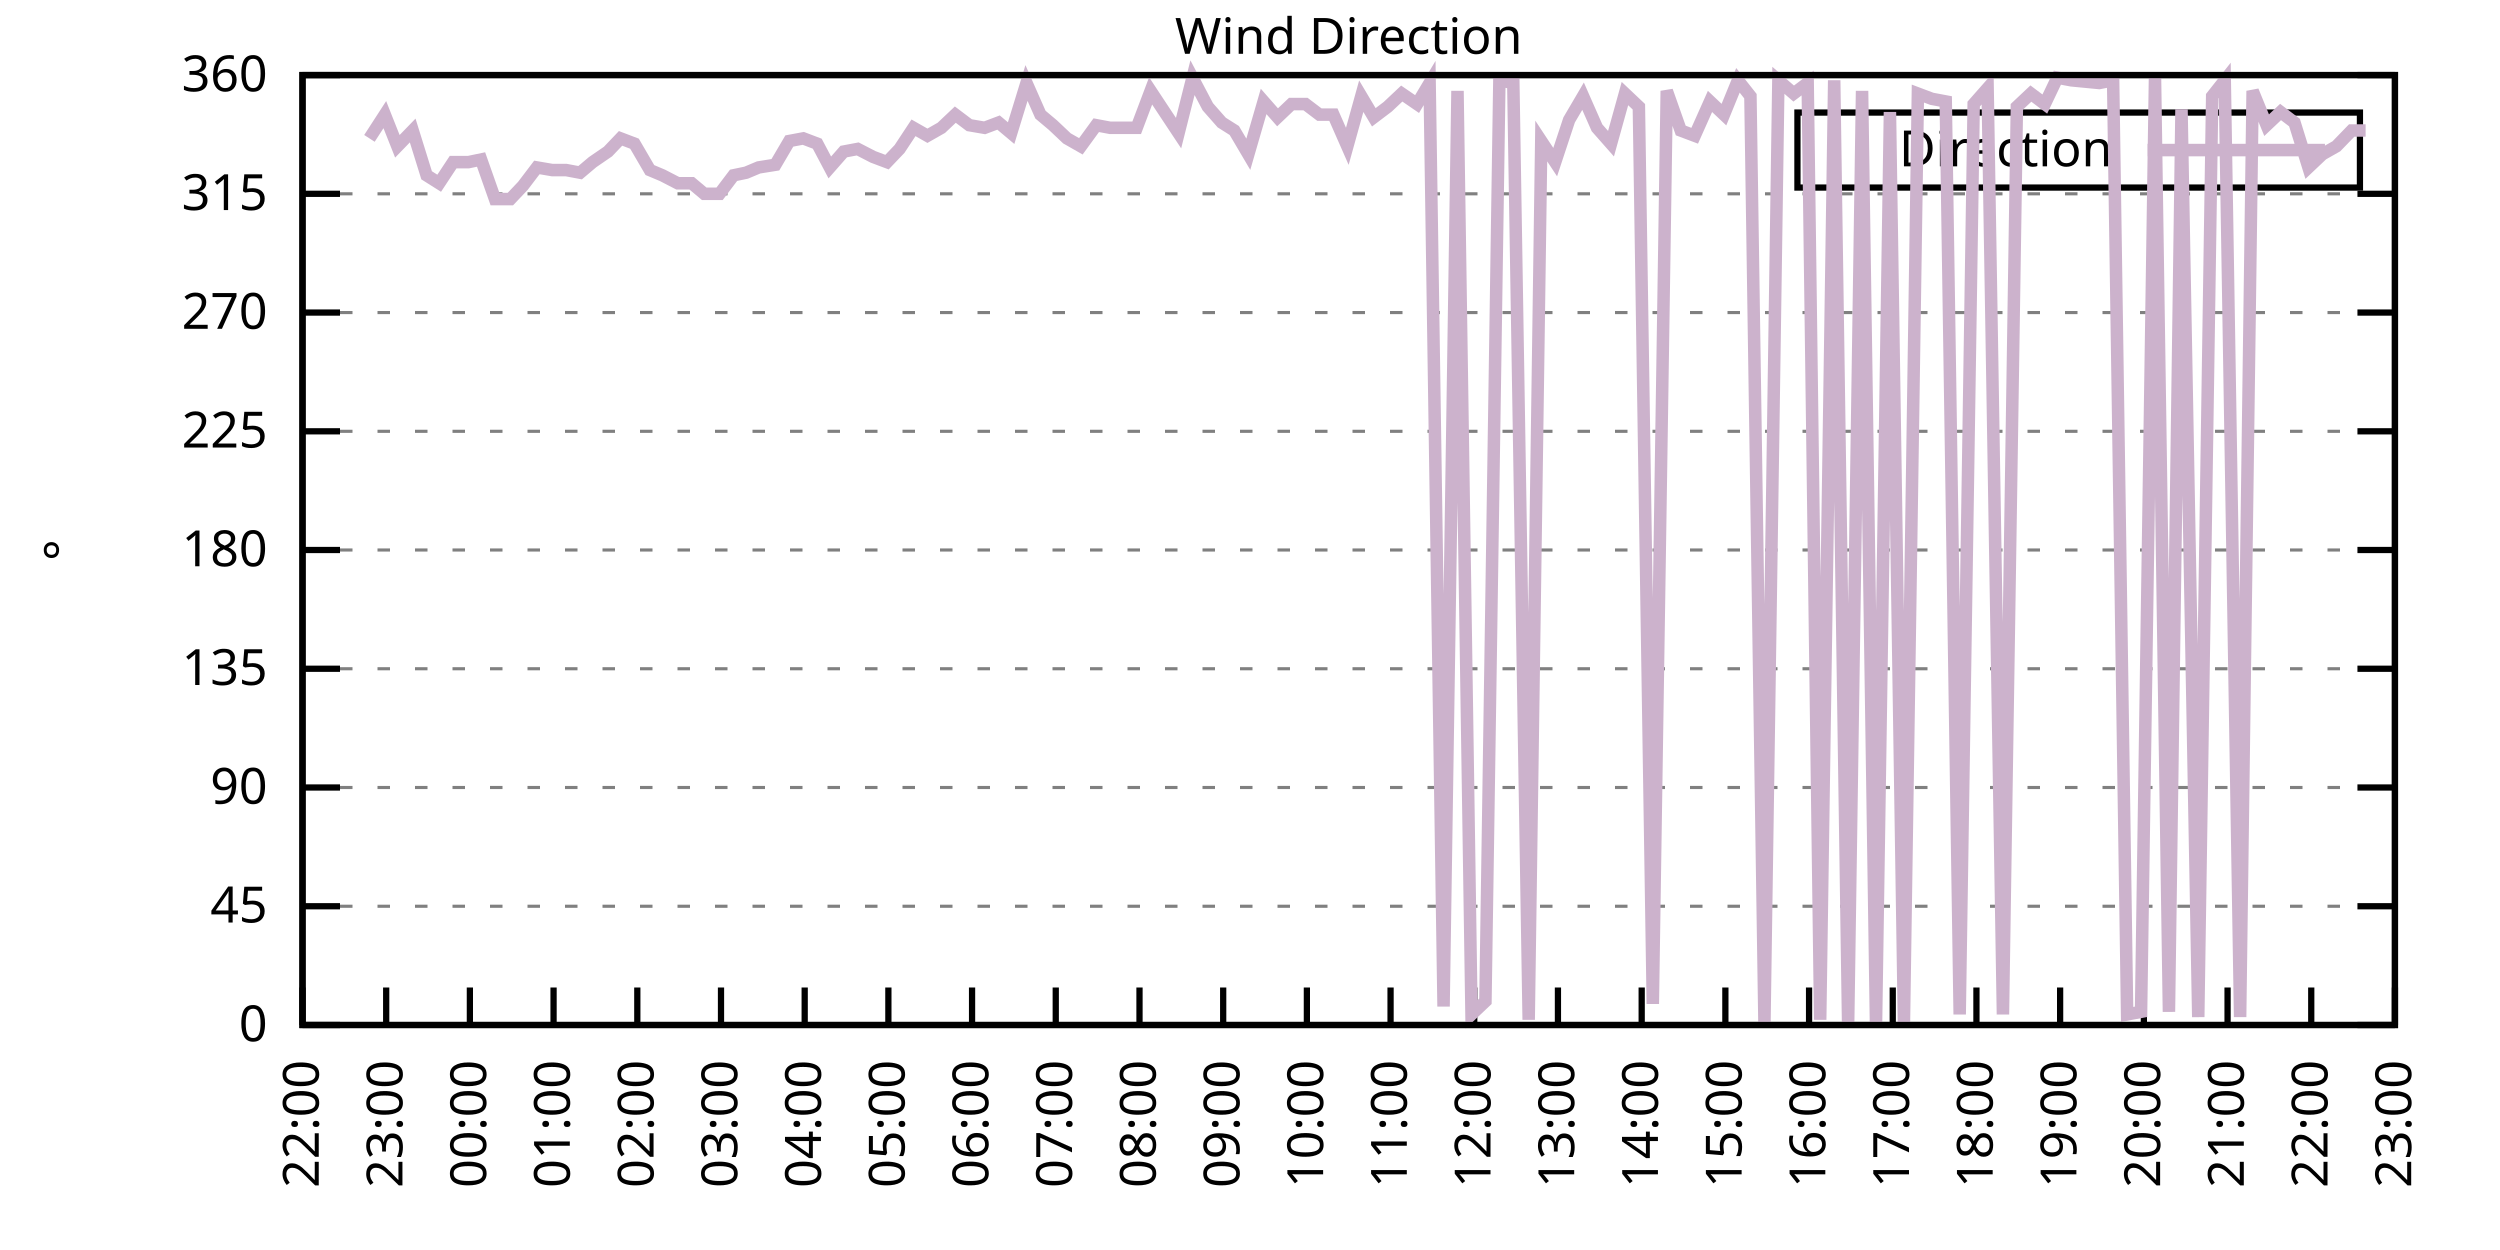
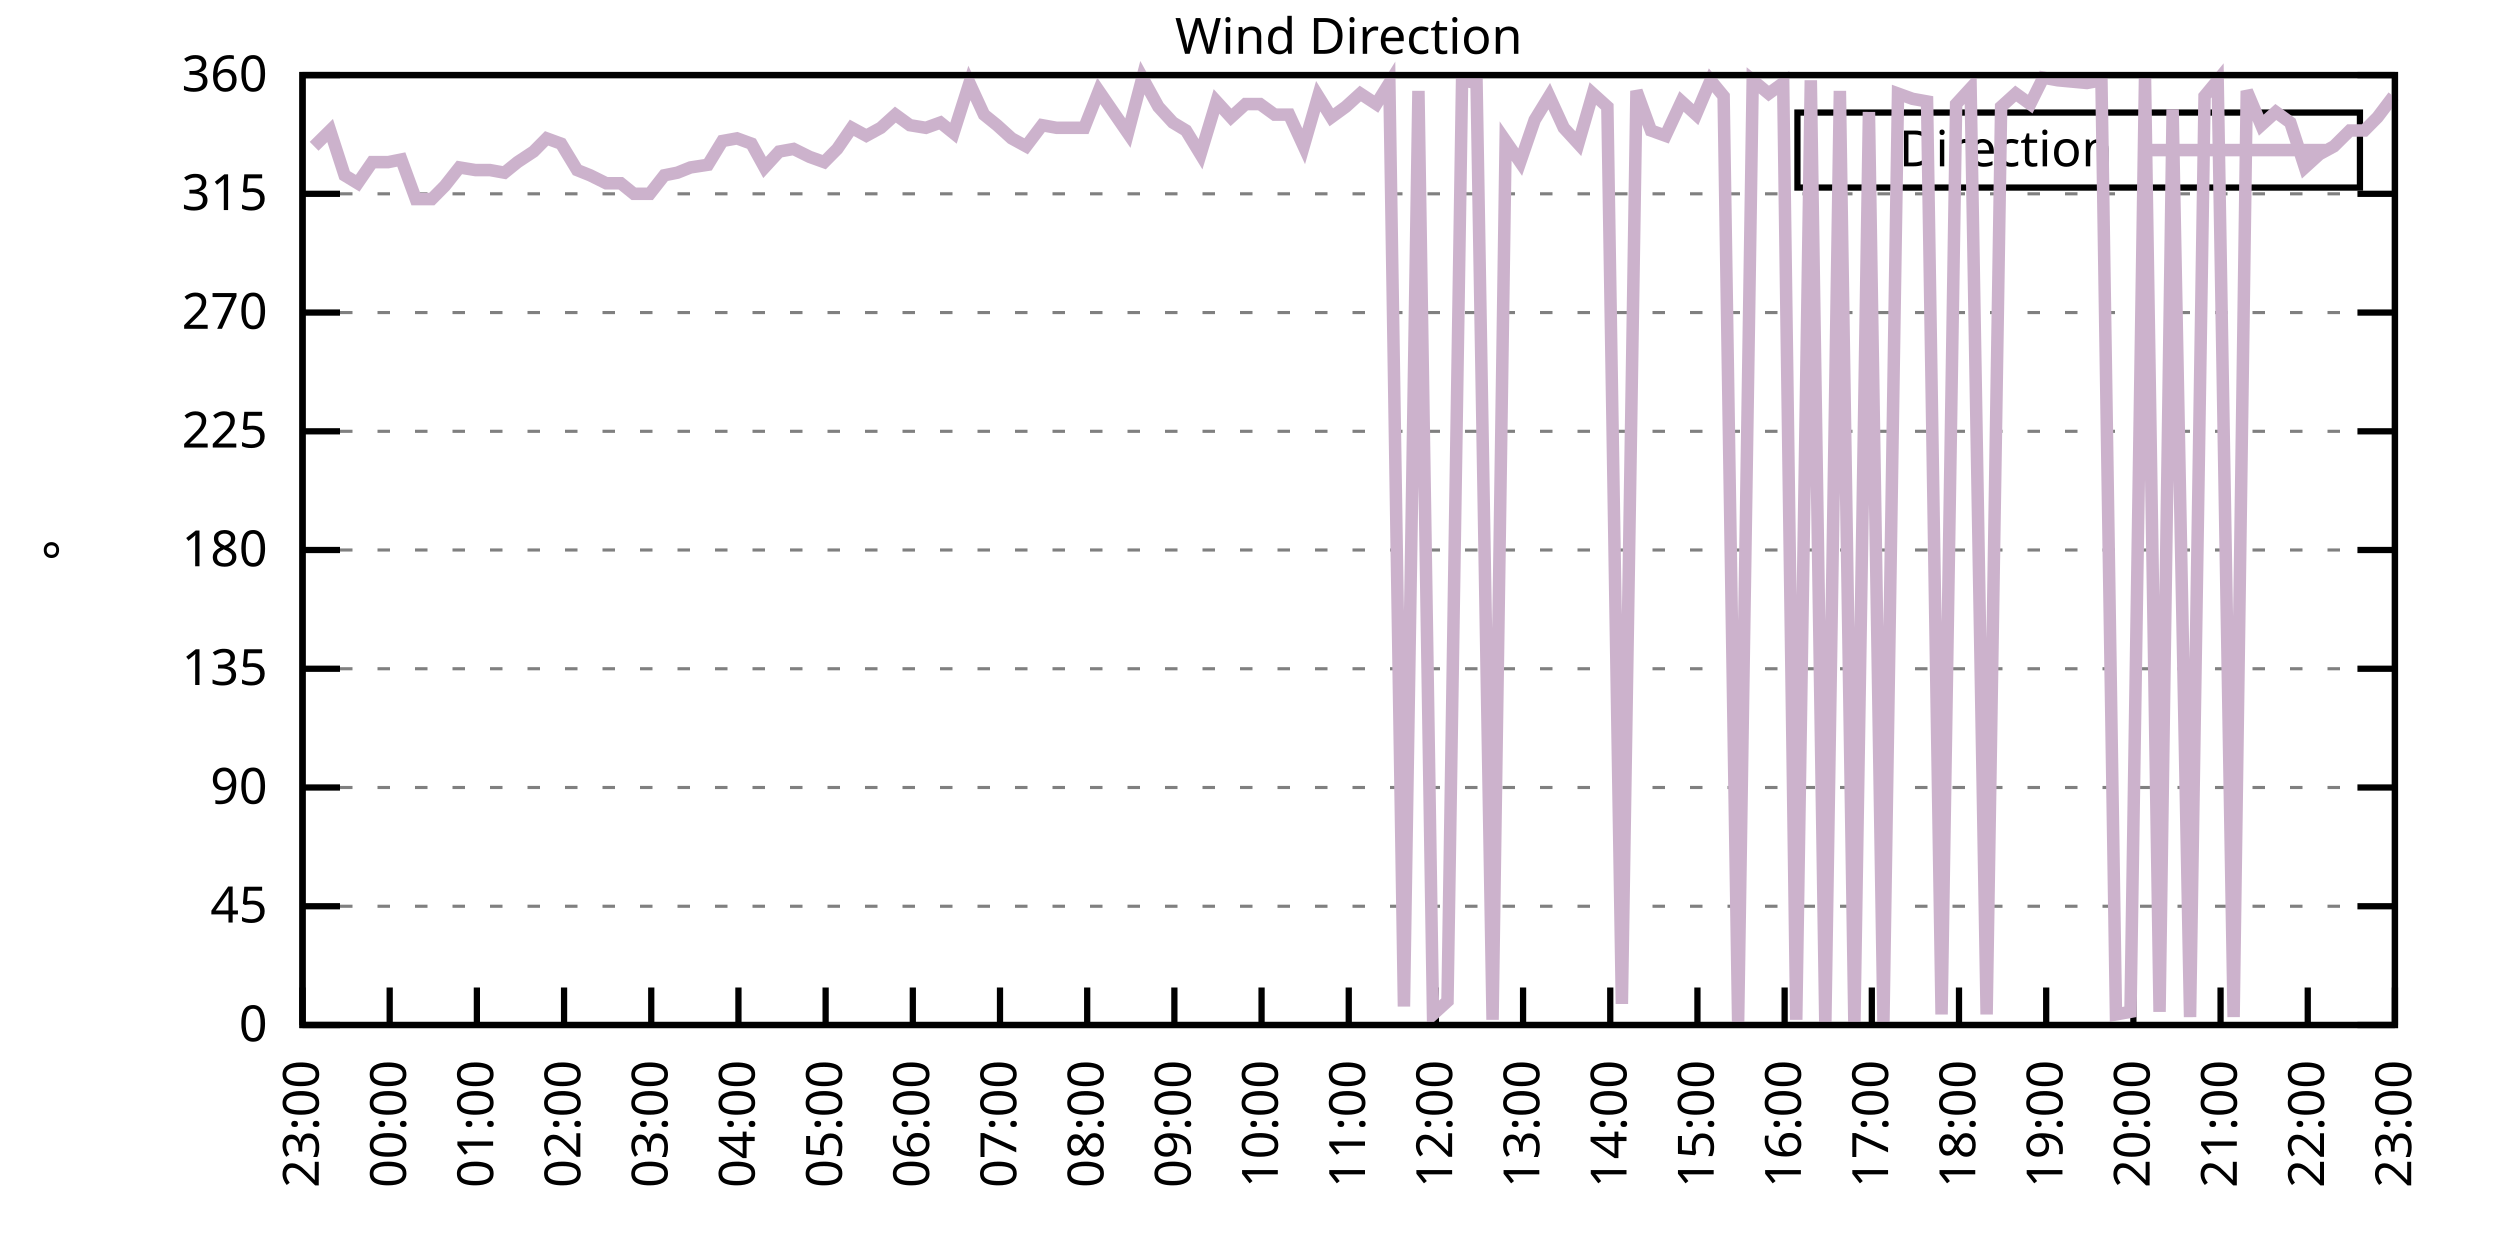
<svg xmlns="http://www.w3.org/2000/svg" xmlns:xlink="http://www.w3.org/1999/xlink" width="400" height="200" viewBox="0 0 400 200">
  <g id="gnuplot_canvas">
    <rect x="0" y="0" width="400" height="200" fill="none" />
    <defs>
      <circle id="gpDot" r="0.5" stroke-width="0.5" stroke="currentColor" />
      <path id="gpPt0" stroke-width="0.333" stroke="currentColor" d="M-1,0 h2 M0,-1 v2" />
      <path id="gpPt1" stroke-width="0.333" stroke="currentColor" d="M-1,-1 L1,1 M1,-1 L-1,1" />
      <path id="gpPt2" stroke-width="0.333" stroke="currentColor" d="M-1,0 L1,0 M0,-1 L0,1 M-1,-1 L1,1 M-1,1 L1,-1" />
      <rect id="gpPt3" stroke-width="0.333" stroke="currentColor" x="-1" y="-1" width="2" height="2" />
      <rect id="gpPt4" stroke-width="0.333" stroke="currentColor" fill="currentColor" x="-1" y="-1" width="2" height="2" />
      <circle id="gpPt5" stroke-width="0.333" stroke="currentColor" cx="0" cy="0" r="1" />
      <use xlink:href="#gpPt5" id="gpPt6" fill="currentColor" stroke="none" />
      <path id="gpPt7" stroke-width="0.333" stroke="currentColor" d="M0,-1.33 L-1.33,0.67 L1.33,0.67 z" />
      <use xlink:href="#gpPt7" id="gpPt8" fill="currentColor" stroke="none" />
      <use xlink:href="#gpPt7" id="gpPt9" stroke="currentColor" transform="rotate(180)" />
      <use xlink:href="#gpPt9" id="gpPt10" fill="currentColor" stroke="none" />
      <use xlink:href="#gpPt3" id="gpPt11" stroke="currentColor" transform="rotate(45)" />
      <use xlink:href="#gpPt11" id="gpPt12" fill="currentColor" stroke="none" />
      <path id="gpPt13" stroke-width="0.333" stroke="currentColor" d="M0,1.330 L1.265,0.411 L0.782,-1.067 L-0.782,-1.076 L-1.265,0.411 z" />
      <use xlink:href="#gpPt13" id="gpPt14" fill="currentColor" stroke="none" />
      <filter id="textbox" filterUnits="objectBoundingBox" x="0" y="0" height="1" width="1">
        <feFlood flood-color="white" flood-opacity="1" result="bgnd" />
        <feComposite in="SourceGraphic" in2="bgnd" operator="atop" />
      </filter>
      <filter id="greybox" filterUnits="objectBoundingBox" x="0" y="0" height="1" width="1">
        <feFlood flood-color="lightgrey" flood-opacity="1" result="grey" />
        <feComposite in="SourceGraphic" in2="grey" operator="atop" />
      </filter>
    </defs>
    <g fill="none" color="white" stroke="currentColor" stroke-width="1.00" stroke-linecap="butt" stroke-linejoin="miter">
</g>
    <g fill="none" color="black" stroke="currentColor" stroke-width="1.00" stroke-linecap="butt" stroke-linejoin="miter">
      <g stroke="none" shape-rendering="crispEdges">
        <polygon fill="rgb(255, 255, 255)" points="48.40,164.00 383.18,164.00 383.18,12.02 48.40,12.02 " />
      </g>
    </g>
    <g fill="none" color="black" stroke="currentColor" stroke-width="1.00" stroke-linecap="butt" stroke-linejoin="miter">
</g>
    <g fill="none" color="black" stroke="black" stroke-width="0.50" stroke-linecap="butt" stroke-linejoin="miter">
</g>
    <g fill="none" color="gray" stroke="currentColor" stroke-width="0.50" stroke-linecap="butt" stroke-linejoin="miter">
      <path stroke="gray" stroke-dasharray="2,4" class="gridline" d="M48.40,164.00 L383.19,164.00  " />
    </g>
    <g fill="none" color="gray" stroke="gray" stroke-width="1.00" stroke-linecap="butt" stroke-linejoin="miter">
</g>
    <g fill="none" color="black" stroke="currentColor" stroke-width="1.00" stroke-linecap="butt" stroke-linejoin="miter">
      <path stroke="black" d="M48.40,164.00 L54.40,164.00 M383.19,164.00 L377.19,164.00  " />
      <g transform="translate(42.80,166.60)" stroke="none" fill="black" font-family="Sans" font-size="8.00" text-anchor="end">
        <text>
          <tspan font-family="Sans"> 0</tspan>
        </text>
      </g>
    </g>
    <g fill="none" color="black" stroke="currentColor" stroke-width="1.00" stroke-linecap="butt" stroke-linejoin="miter">
</g>
    <g fill="none" color="black" stroke="black" stroke-width="0.50" stroke-linecap="butt" stroke-linejoin="miter">
</g>
    <g fill="none" color="gray" stroke="currentColor" stroke-width="0.50" stroke-linecap="butt" stroke-linejoin="miter">
      <path stroke="gray" stroke-dasharray="2,4" class="gridline" d="M48.40,145.00 L383.19,145.00  " />
    </g>
    <g fill="none" color="gray" stroke="gray" stroke-width="1.00" stroke-linecap="butt" stroke-linejoin="miter">
</g>
    <g fill="none" color="black" stroke="currentColor" stroke-width="1.00" stroke-linecap="butt" stroke-linejoin="miter">
      <path stroke="black" d="M48.40,145.00 L54.40,145.00 M383.19,145.00 L377.19,145.00  " />
      <g transform="translate(42.80,147.60)" stroke="none" fill="black" font-family="Sans" font-size="8.00" text-anchor="end">
        <text>
          <tspan font-family="Sans"> 45</tspan>
        </text>
      </g>
    </g>
    <g fill="none" color="black" stroke="currentColor" stroke-width="1.00" stroke-linecap="butt" stroke-linejoin="miter">
</g>
    <g fill="none" color="black" stroke="black" stroke-width="0.50" stroke-linecap="butt" stroke-linejoin="miter">
</g>
    <g fill="none" color="gray" stroke="currentColor" stroke-width="0.50" stroke-linecap="butt" stroke-linejoin="miter">
      <path stroke="gray" stroke-dasharray="2,4" class="gridline" d="M48.40,126.00 L383.19,126.00  " />
    </g>
    <g fill="none" color="gray" stroke="gray" stroke-width="1.00" stroke-linecap="butt" stroke-linejoin="miter">
</g>
    <g fill="none" color="black" stroke="currentColor" stroke-width="1.00" stroke-linecap="butt" stroke-linejoin="miter">
      <path stroke="black" d="M48.40,126.00 L54.40,126.00 M383.19,126.00 L377.19,126.00  " />
      <g transform="translate(42.80,128.60)" stroke="none" fill="black" font-family="Sans" font-size="8.00" text-anchor="end">
        <text>
          <tspan font-family="Sans"> 90</tspan>
        </text>
      </g>
    </g>
    <g fill="none" color="black" stroke="currentColor" stroke-width="1.00" stroke-linecap="butt" stroke-linejoin="miter">
</g>
    <g fill="none" color="black" stroke="black" stroke-width="0.50" stroke-linecap="butt" stroke-linejoin="miter">
</g>
    <g fill="none" color="gray" stroke="currentColor" stroke-width="0.50" stroke-linecap="butt" stroke-linejoin="miter">
      <path stroke="gray" stroke-dasharray="2,4" class="gridline" d="M48.40,107.00 L383.19,107.00  " />
    </g>
    <g fill="none" color="gray" stroke="gray" stroke-width="1.00" stroke-linecap="butt" stroke-linejoin="miter">
</g>
    <g fill="none" color="black" stroke="currentColor" stroke-width="1.00" stroke-linecap="butt" stroke-linejoin="miter">
      <path stroke="black" d="M48.40,107.00 L54.40,107.00 M383.19,107.00 L377.19,107.00  " />
      <g transform="translate(42.80,109.60)" stroke="none" fill="black" font-family="Sans" font-size="8.00" text-anchor="end">
        <text>
          <tspan font-family="Sans"> 135</tspan>
        </text>
      </g>
    </g>
    <g fill="none" color="black" stroke="currentColor" stroke-width="1.00" stroke-linecap="butt" stroke-linejoin="miter">
</g>
    <g fill="none" color="black" stroke="black" stroke-width="0.50" stroke-linecap="butt" stroke-linejoin="miter">
</g>
    <g fill="none" color="gray" stroke="currentColor" stroke-width="0.50" stroke-linecap="butt" stroke-linejoin="miter">
      <path stroke="gray" stroke-dasharray="2,4" class="gridline" d="M48.40,88.00 L383.19,88.00  " />
    </g>
    <g fill="none" color="gray" stroke="gray" stroke-width="1.00" stroke-linecap="butt" stroke-linejoin="miter">
</g>
    <g fill="none" color="black" stroke="currentColor" stroke-width="1.00" stroke-linecap="butt" stroke-linejoin="miter">
      <path stroke="black" d="M48.40,88.00 L54.40,88.00 M383.19,88.00 L377.19,88.00  " />
      <g transform="translate(42.80,90.60)" stroke="none" fill="black" font-family="Sans" font-size="8.00" text-anchor="end">
        <text>
          <tspan font-family="Sans"> 180</tspan>
        </text>
      </g>
    </g>
    <g fill="none" color="black" stroke="currentColor" stroke-width="1.00" stroke-linecap="butt" stroke-linejoin="miter">
</g>
    <g fill="none" color="black" stroke="black" stroke-width="0.50" stroke-linecap="butt" stroke-linejoin="miter">
</g>
    <g fill="none" color="gray" stroke="currentColor" stroke-width="0.50" stroke-linecap="butt" stroke-linejoin="miter">
      <path stroke="gray" stroke-dasharray="2,4" class="gridline" d="M48.40,69.01 L383.19,69.01  " />
    </g>
    <g fill="none" color="gray" stroke="gray" stroke-width="1.00" stroke-linecap="butt" stroke-linejoin="miter">
</g>
    <g fill="none" color="black" stroke="currentColor" stroke-width="1.00" stroke-linecap="butt" stroke-linejoin="miter">
      <path stroke="black" d="M48.40,69.01 L54.40,69.01 M383.19,69.01 L377.19,69.01  " />
      <g transform="translate(42.80,71.61)" stroke="none" fill="black" font-family="Sans" font-size="8.00" text-anchor="end">
        <text>
          <tspan font-family="Sans"> 225</tspan>
        </text>
      </g>
    </g>
    <g fill="none" color="black" stroke="currentColor" stroke-width="1.00" stroke-linecap="butt" stroke-linejoin="miter">
</g>
    <g fill="none" color="black" stroke="black" stroke-width="0.50" stroke-linecap="butt" stroke-linejoin="miter">
</g>
    <g fill="none" color="gray" stroke="currentColor" stroke-width="0.50" stroke-linecap="butt" stroke-linejoin="miter">
      <path stroke="gray" stroke-dasharray="2,4" class="gridline" d="M48.40,50.01 L383.19,50.01  " />
    </g>
    <g fill="none" color="gray" stroke="gray" stroke-width="1.00" stroke-linecap="butt" stroke-linejoin="miter">
</g>
    <g fill="none" color="black" stroke="currentColor" stroke-width="1.00" stroke-linecap="butt" stroke-linejoin="miter">
      <path stroke="black" d="M48.40,50.01 L54.40,50.01 M383.19,50.01 L377.19,50.01  " />
      <g transform="translate(42.80,52.61)" stroke="none" fill="black" font-family="Sans" font-size="8.00" text-anchor="end">
        <text>
          <tspan font-family="Sans"> 270</tspan>
        </text>
      </g>
    </g>
    <g fill="none" color="black" stroke="currentColor" stroke-width="1.00" stroke-linecap="butt" stroke-linejoin="miter">
</g>
    <g fill="none" color="black" stroke="black" stroke-width="0.50" stroke-linecap="butt" stroke-linejoin="miter">
</g>
    <g fill="none" color="gray" stroke="currentColor" stroke-width="0.50" stroke-linecap="butt" stroke-linejoin="miter">
      <path stroke="gray" stroke-dasharray="2,4" class="gridline" d="M48.40,31.01 L383.19,31.01  " />
    </g>
    <g fill="none" color="gray" stroke="gray" stroke-width="1.00" stroke-linecap="butt" stroke-linejoin="miter">
</g>
    <g fill="none" color="black" stroke="currentColor" stroke-width="1.00" stroke-linecap="butt" stroke-linejoin="miter">
      <path stroke="black" d="M48.40,31.01 L54.40,31.01 M383.19,31.01 L377.19,31.01  " />
      <g transform="translate(42.80,33.61)" stroke="none" fill="black" font-family="Sans" font-size="8.00" text-anchor="end">
        <text>
          <tspan font-family="Sans"> 315</tspan>
        </text>
      </g>
    </g>
    <g fill="none" color="black" stroke="currentColor" stroke-width="1.00" stroke-linecap="butt" stroke-linejoin="miter">
</g>
    <g fill="none" color="black" stroke="black" stroke-width="0.50" stroke-linecap="butt" stroke-linejoin="miter">
</g>
    <g fill="none" color="gray" stroke="currentColor" stroke-width="0.50" stroke-linecap="butt" stroke-linejoin="miter">
      <path stroke="gray" stroke-dasharray="2,4" class="gridline" d="M48.40,12.01 L383.19,12.01  " />
    </g>
    <g fill="none" color="gray" stroke="gray" stroke-width="1.00" stroke-linecap="butt" stroke-linejoin="miter">
</g>
    <g fill="none" color="black" stroke="currentColor" stroke-width="1.00" stroke-linecap="butt" stroke-linejoin="miter">
      <path stroke="black" d="M48.40,12.01 L54.40,12.01 M383.19,12.01 L377.19,12.01  " />
      <g transform="translate(42.80,14.61)" stroke="none" fill="black" font-family="Sans" font-size="8.00" text-anchor="end">
        <text>
          <tspan font-family="Sans"> 360</tspan>
        </text>
      </g>
    </g>
    <g fill="none" color="black" stroke="currentColor" stroke-width="1.00" stroke-linecap="butt" stroke-linejoin="miter">
      <path stroke="black" d="M48.40,164.00 L48.40,158.00  " />
      <g transform="translate(51.00,169.60) rotate(270.00)" stroke="none" fill="black" font-family="Sans" font-size="8.00" text-anchor="end">
        <text>
-           <tspan font-family="Sans">22:00</tspan>
-         </text>
-       </g>
-     </g>
-     <g fill="none" color="black" stroke="currentColor" stroke-width="1.00" stroke-linecap="butt" stroke-linejoin="miter">
-       <path stroke="black" d="M61.79,164.00 L61.79,158.00  " />
-       <g transform="translate(64.39,169.60) rotate(270.00)" stroke="none" fill="black" font-family="Sans" font-size="8.00" text-anchor="end">
-         <text>
          <tspan font-family="Sans">23:00</tspan>
        </text>
      </g>
    </g>
    <g fill="none" color="black" stroke="currentColor" stroke-width="1.00" stroke-linecap="butt" stroke-linejoin="miter">
-       <path stroke="black" d="M75.18,164.00 L75.18,158.00  " />
-       <g transform="translate(77.78,169.60) rotate(270.00)" stroke="none" fill="black" font-family="Sans" font-size="8.00" text-anchor="end">
+       <path stroke="black" d="M62.35,164.00 L62.35,158.00  " />
+       <g transform="translate(64.95,169.60) rotate(270.00)" stroke="none" fill="black" font-family="Sans" font-size="8.00" text-anchor="end">
        <text>
          <tspan font-family="Sans">00:00</tspan>
        </text>
      </g>
    </g>
    <g fill="none" color="black" stroke="currentColor" stroke-width="1.00" stroke-linecap="butt" stroke-linejoin="miter">
-       <path stroke="black" d="M88.57,164.00 L88.57,158.00  " />
-       <g transform="translate(91.17,169.60) rotate(270.00)" stroke="none" fill="black" font-family="Sans" font-size="8.00" text-anchor="end">
+       <path stroke="black" d="M76.30,164.00 L76.30,158.00  " />
+       <g transform="translate(78.90,169.60) rotate(270.00)" stroke="none" fill="black" font-family="Sans" font-size="8.00" text-anchor="end">
        <text>
          <tspan font-family="Sans">01:00</tspan>
        </text>
      </g>
    </g>
    <g fill="none" color="black" stroke="currentColor" stroke-width="1.00" stroke-linecap="butt" stroke-linejoin="miter">
-       <path stroke="black" d="M101.97,164.00 L101.97,158.00  " />
-       <g transform="translate(104.57,169.60) rotate(270.00)" stroke="none" fill="black" font-family="Sans" font-size="8.00" text-anchor="end">
+       <path stroke="black" d="M90.25,164.00 L90.25,158.00  " />
+       <g transform="translate(92.85,169.60) rotate(270.00)" stroke="none" fill="black" font-family="Sans" font-size="8.00" text-anchor="end">
        <text>
          <tspan font-family="Sans">02:00</tspan>
        </text>
      </g>
    </g>
    <g fill="none" color="black" stroke="currentColor" stroke-width="1.00" stroke-linecap="butt" stroke-linejoin="miter">
-       <path stroke="black" d="M115.36,164.00 L115.36,158.00  " />
-       <g transform="translate(117.96,169.60) rotate(270.00)" stroke="none" fill="black" font-family="Sans" font-size="8.00" text-anchor="end">
+       <path stroke="black" d="M104.20,164.00 L104.20,158.00  " />
+       <g transform="translate(106.80,169.60) rotate(270.00)" stroke="none" fill="black" font-family="Sans" font-size="8.00" text-anchor="end">
        <text>
          <tspan font-family="Sans">03:00</tspan>
        </text>
      </g>
    </g>
    <g fill="none" color="black" stroke="currentColor" stroke-width="1.00" stroke-linecap="butt" stroke-linejoin="miter">
-       <path stroke="black" d="M128.75,164.00 L128.75,158.00  " />
-       <g transform="translate(131.35,169.60) rotate(270.00)" stroke="none" fill="black" font-family="Sans" font-size="8.00" text-anchor="end">
+       <path stroke="black" d="M118.15,164.00 L118.15,158.00  " />
+       <g transform="translate(120.75,169.60) rotate(270.00)" stroke="none" fill="black" font-family="Sans" font-size="8.00" text-anchor="end">
        <text>
          <tspan font-family="Sans">04:00</tspan>
        </text>
      </g>
    </g>
    <g fill="none" color="black" stroke="currentColor" stroke-width="1.00" stroke-linecap="butt" stroke-linejoin="miter">
-       <path stroke="black" d="M142.14,164.00 L142.14,158.00  " />
-       <g transform="translate(144.74,169.60) rotate(270.00)" stroke="none" fill="black" font-family="Sans" font-size="8.00" text-anchor="end">
+       <path stroke="black" d="M132.10,164.00 L132.10,158.00  " />
+       <g transform="translate(134.70,169.60) rotate(270.00)" stroke="none" fill="black" font-family="Sans" font-size="8.00" text-anchor="end">
        <text>
          <tspan font-family="Sans">05:00</tspan>
        </text>
      </g>
    </g>
    <g fill="none" color="black" stroke="currentColor" stroke-width="1.00" stroke-linecap="butt" stroke-linejoin="miter">
-       <path stroke="black" d="M155.53,164.00 L155.53,158.00  " />
-       <g transform="translate(158.13,169.60) rotate(270.00)" stroke="none" fill="black" font-family="Sans" font-size="8.00" text-anchor="end">
+       <path stroke="black" d="M146.05,164.00 L146.05,158.00  " />
+       <g transform="translate(148.65,169.60) rotate(270.00)" stroke="none" fill="black" font-family="Sans" font-size="8.00" text-anchor="end">
        <text>
          <tspan font-family="Sans">06:00</tspan>
        </text>
      </g>
    </g>
    <g fill="none" color="black" stroke="currentColor" stroke-width="1.00" stroke-linecap="butt" stroke-linejoin="miter">
-       <path stroke="black" d="M168.92,164.00 L168.92,158.00  " />
-       <g transform="translate(171.52,169.60) rotate(270.00)" stroke="none" fill="black" font-family="Sans" font-size="8.00" text-anchor="end">
+       <path stroke="black" d="M160.00,164.00 L160.00,158.00  " />
+       <g transform="translate(162.60,169.60) rotate(270.00)" stroke="none" fill="black" font-family="Sans" font-size="8.00" text-anchor="end">
        <text>
          <tspan font-family="Sans">07:00</tspan>
        </text>
      </g>
    </g>
    <g fill="none" color="black" stroke="currentColor" stroke-width="1.00" stroke-linecap="butt" stroke-linejoin="miter">
-       <path stroke="black" d="M182.32,164.00 L182.32,158.00  " />
-       <g transform="translate(184.92,169.60) rotate(270.00)" stroke="none" fill="black" font-family="Sans" font-size="8.00" text-anchor="end">
+       <path stroke="black" d="M173.95,164.00 L173.95,158.00  " />
+       <g transform="translate(176.55,169.60) rotate(270.00)" stroke="none" fill="black" font-family="Sans" font-size="8.00" text-anchor="end">
        <text>
          <tspan font-family="Sans">08:00</tspan>
        </text>
      </g>
    </g>
    <g fill="none" color="black" stroke="currentColor" stroke-width="1.00" stroke-linecap="butt" stroke-linejoin="miter">
-       <path stroke="black" d="M195.71,164.00 L195.71,158.00  " />
-       <g transform="translate(198.31,169.60) rotate(270.00)" stroke="none" fill="black" font-family="Sans" font-size="8.00" text-anchor="end">
+       <path stroke="black" d="M187.90,164.00 L187.90,158.00  " />
+       <g transform="translate(190.50,169.60) rotate(270.00)" stroke="none" fill="black" font-family="Sans" font-size="8.00" text-anchor="end">
        <text>
          <tspan font-family="Sans">09:00</tspan>
        </text>
      </g>
    </g>
    <g fill="none" color="black" stroke="currentColor" stroke-width="1.00" stroke-linecap="butt" stroke-linejoin="miter">
-       <path stroke="black" d="M209.10,164.00 L209.10,158.00  " />
-       <g transform="translate(211.70,169.60) rotate(270.00)" stroke="none" fill="black" font-family="Sans" font-size="8.00" text-anchor="end">
+       <path stroke="black" d="M201.85,164.00 L201.85,158.00  " />
+       <g transform="translate(204.45,169.60) rotate(270.00)" stroke="none" fill="black" font-family="Sans" font-size="8.00" text-anchor="end">
        <text>
          <tspan font-family="Sans">10:00</tspan>
        </text>
      </g>
    </g>
    <g fill="none" color="black" stroke="currentColor" stroke-width="1.00" stroke-linecap="butt" stroke-linejoin="miter">
-       <path stroke="black" d="M222.49,164.00 L222.49,158.00  " />
-       <g transform="translate(225.09,169.60) rotate(270.00)" stroke="none" fill="black" font-family="Sans" font-size="8.00" text-anchor="end">
+       <path stroke="black" d="M215.80,164.00 L215.80,158.00  " />
+       <g transform="translate(218.40,169.60) rotate(270.00)" stroke="none" fill="black" font-family="Sans" font-size="8.00" text-anchor="end">
        <text>
          <tspan font-family="Sans">11:00</tspan>
        </text>
      </g>
    </g>
    <g fill="none" color="black" stroke="currentColor" stroke-width="1.00" stroke-linecap="butt" stroke-linejoin="miter">
-       <path stroke="black" d="M235.88,164.00 L235.88,158.00  " />
-       <g transform="translate(238.48,169.60) rotate(270.00)" stroke="none" fill="black" font-family="Sans" font-size="8.00" text-anchor="end">
+       <path stroke="black" d="M229.74,164.00 L229.74,158.00  " />
+       <g transform="translate(232.34,169.60) rotate(270.00)" stroke="none" fill="black" font-family="Sans" font-size="8.00" text-anchor="end">
        <text>
          <tspan font-family="Sans">12:00</tspan>
        </text>
      </g>
    </g>
    <g fill="none" color="black" stroke="currentColor" stroke-width="1.00" stroke-linecap="butt" stroke-linejoin="miter">
-       <path stroke="black" d="M249.27,164.00 L249.27,158.00  " />
-       <g transform="translate(251.87,169.60) rotate(270.00)" stroke="none" fill="black" font-family="Sans" font-size="8.00" text-anchor="end">
+       <path stroke="black" d="M243.69,164.00 L243.69,158.00  " />
+       <g transform="translate(246.29,169.60) rotate(270.00)" stroke="none" fill="black" font-family="Sans" font-size="8.00" text-anchor="end">
        <text>
          <tspan font-family="Sans">13:00</tspan>
        </text>
      </g>
    </g>
    <g fill="none" color="black" stroke="currentColor" stroke-width="1.00" stroke-linecap="butt" stroke-linejoin="miter">
-       <path stroke="black" d="M262.67,164.00 L262.67,158.00  " />
-       <g transform="translate(265.27,169.60) rotate(270.00)" stroke="none" fill="black" font-family="Sans" font-size="8.00" text-anchor="end">
+       <path stroke="black" d="M257.64,164.00 L257.64,158.00  " />
+       <g transform="translate(260.24,169.60) rotate(270.00)" stroke="none" fill="black" font-family="Sans" font-size="8.00" text-anchor="end">
        <text>
          <tspan font-family="Sans">14:00</tspan>
        </text>
      </g>
    </g>
    <g fill="none" color="black" stroke="currentColor" stroke-width="1.00" stroke-linecap="butt" stroke-linejoin="miter">
-       <path stroke="black" d="M276.06,164.00 L276.06,158.00  " />
-       <g transform="translate(278.66,169.60) rotate(270.00)" stroke="none" fill="black" font-family="Sans" font-size="8.00" text-anchor="end">
+       <path stroke="black" d="M271.59,164.00 L271.59,158.00  " />
+       <g transform="translate(274.19,169.60) rotate(270.00)" stroke="none" fill="black" font-family="Sans" font-size="8.00" text-anchor="end">
        <text>
          <tspan font-family="Sans">15:00</tspan>
        </text>
      </g>
    </g>
    <g fill="none" color="black" stroke="currentColor" stroke-width="1.00" stroke-linecap="butt" stroke-linejoin="miter">
-       <path stroke="black" d="M289.45,164.00 L289.45,158.00  " />
-       <g transform="translate(292.05,169.60) rotate(270.00)" stroke="none" fill="black" font-family="Sans" font-size="8.00" text-anchor="end">
+       <path stroke="black" d="M285.54,164.00 L285.54,158.00  " />
+       <g transform="translate(288.14,169.60) rotate(270.00)" stroke="none" fill="black" font-family="Sans" font-size="8.00" text-anchor="end">
        <text>
          <tspan font-family="Sans">16:00</tspan>
        </text>
      </g>
    </g>
    <g fill="none" color="black" stroke="currentColor" stroke-width="1.00" stroke-linecap="butt" stroke-linejoin="miter">
-       <path stroke="black" d="M302.84,164.00 L302.84,158.00  " />
-       <g transform="translate(305.44,169.60) rotate(270.00)" stroke="none" fill="black" font-family="Sans" font-size="8.00" text-anchor="end">
+       <path stroke="black" d="M299.49,164.00 L299.49,158.00  " />
+       <g transform="translate(302.09,169.60) rotate(270.00)" stroke="none" fill="black" font-family="Sans" font-size="8.00" text-anchor="end">
        <text>
          <tspan font-family="Sans">17:00</tspan>
        </text>
      </g>
    </g>
    <g fill="none" color="black" stroke="currentColor" stroke-width="1.00" stroke-linecap="butt" stroke-linejoin="miter">
-       <path stroke="black" d="M316.23,164.00 L316.23,158.00  " />
-       <g transform="translate(318.83,169.60) rotate(270.00)" stroke="none" fill="black" font-family="Sans" font-size="8.00" text-anchor="end">
+       <path stroke="black" d="M313.44,164.00 L313.44,158.00  " />
+       <g transform="translate(316.04,169.60) rotate(270.00)" stroke="none" fill="black" font-family="Sans" font-size="8.00" text-anchor="end">
        <text>
          <tspan font-family="Sans">18:00</tspan>
        </text>
      </g>
    </g>
    <g fill="none" color="black" stroke="currentColor" stroke-width="1.00" stroke-linecap="butt" stroke-linejoin="miter">
-       <path stroke="black" d="M329.62,164.00 L329.62,158.00  " />
-       <g transform="translate(332.22,169.60) rotate(270.00)" stroke="none" fill="black" font-family="Sans" font-size="8.00" text-anchor="end">
+       <path stroke="black" d="M327.39,164.00 L327.39,158.00  " />
+       <g transform="translate(329.99,169.60) rotate(270.00)" stroke="none" fill="black" font-family="Sans" font-size="8.00" text-anchor="end">
        <text>
          <tspan font-family="Sans">19:00</tspan>
        </text>
      </g>
    </g>
    <g fill="none" color="black" stroke="currentColor" stroke-width="1.00" stroke-linecap="butt" stroke-linejoin="miter">
-       <path stroke="black" d="M343.02,164.00 L343.02,158.00  " />
-       <g transform="translate(345.62,169.60) rotate(270.00)" stroke="none" fill="black" font-family="Sans" font-size="8.00" text-anchor="end">
+       <path stroke="black" d="M341.34,164.00 L341.34,158.00  " />
+       <g transform="translate(343.94,169.60) rotate(270.00)" stroke="none" fill="black" font-family="Sans" font-size="8.00" text-anchor="end">
        <text>
          <tspan font-family="Sans">20:00</tspan>
        </text>
      </g>
    </g>
    <g fill="none" color="black" stroke="currentColor" stroke-width="1.00" stroke-linecap="butt" stroke-linejoin="miter">
-       <path stroke="black" d="M356.41,164.00 L356.41,158.00  " />
-       <g transform="translate(359.01,169.60) rotate(270.00)" stroke="none" fill="black" font-family="Sans" font-size="8.00" text-anchor="end">
+       <path stroke="black" d="M355.29,164.00 L355.29,158.00  " />
+       <g transform="translate(357.89,169.60) rotate(270.00)" stroke="none" fill="black" font-family="Sans" font-size="8.00" text-anchor="end">
        <text>
          <tspan font-family="Sans">21:00</tspan>
        </text>
      </g>
    </g>
    <g fill="none" color="black" stroke="currentColor" stroke-width="1.00" stroke-linecap="butt" stroke-linejoin="miter">
-       <path stroke="black" d="M369.80,164.00 L369.80,158.00  " />
-       <g transform="translate(372.40,169.60) rotate(270.00)" stroke="none" fill="black" font-family="Sans" font-size="8.00" text-anchor="end">
+       <path stroke="black" d="M369.24,164.00 L369.24,158.00  " />
+       <g transform="translate(371.84,169.60) rotate(270.00)" stroke="none" fill="black" font-family="Sans" font-size="8.00" text-anchor="end">
        <text>
          <tspan font-family="Sans">22:00</tspan>
        </text>
      </g>
    </g>
    <g fill="none" color="black" stroke="currentColor" stroke-width="1.00" stroke-linecap="butt" stroke-linejoin="miter">
      <path stroke="black" d="M383.19,164.00 L383.19,158.00  " />
      <g transform="translate(385.79,169.60) rotate(270.00)" stroke="none" fill="black" font-family="Sans" font-size="8.00" text-anchor="end">
        <text>
          <tspan font-family="Sans">23:00</tspan>
        </text>
      </g>
    </g>
    <g fill="none" color="black" stroke="currentColor" stroke-width="1.00" stroke-linecap="butt" stroke-linejoin="miter">
</g>
    <g fill="none" color="black" stroke="currentColor" stroke-width="1.00" stroke-linecap="butt" stroke-linejoin="miter">
      <path stroke="black" d="M48.40,12.01 L48.40,164.00 L383.19,164.00 L383.19,12.01 L48.40,12.01 Z  " />
    </g>
    <g fill="none" color="black" stroke="currentColor" stroke-width="1.00" stroke-linecap="butt" stroke-linejoin="miter">
</g>
    <g fill="none" color="black" stroke="currentColor" stroke-width="1.00" stroke-linecap="butt" stroke-linejoin="miter">
      <path stroke="black" d="M287.59,30.01 L287.59,18.01 L377.59,18.01 L377.59,30.01 L287.59,30.01 Z  " />
    </g>
    <g id="Wind_direction_plot_1">
      <g fill="none" color="white" stroke="black" stroke-width="2.00" stroke-linecap="butt" stroke-linejoin="miter">
</g>
      <g fill="none" color="black" stroke="currentColor" stroke-width="2.00" stroke-linecap="butt" stroke-linejoin="miter">
        <g transform="translate(337.99,26.61)" stroke="none" fill="black" font-family="Sans" font-size="8.00" text-anchor="end">
          <text>
            <tspan font-family="Sans">Direction</tspan>
          </text>
        </g>
      </g>
      <g fill="none" color="black" stroke="currentColor" stroke-width="2.00" stroke-linecap="butt" stroke-linejoin="miter">
-         <path stroke="rgb(204, 178, 204)" d="M343.59,24.01 L371.99,24.01 M59.11,22.14 L61.57,18.34 L63.58,23.41 L66.03,20.88 L68.26,28.05 L70.27,29.32   L72.50,25.94 L74.96,25.94 L76.97,25.52 L79.20,31.85 L81.66,31.85 L83.66,29.74 L85.90,26.79 L88.35,27.21   L90.58,27.21 L92.82,27.63 L94.82,25.94 L97.28,24.25 L99.29,22.14 L101.52,22.99 L103.98,27.21 L105.98,28.05   L108.44,29.32 L110.67,29.32 L112.68,31.01 L115.13,31.01 L117.37,28.05 L119.38,27.63 L121.38,26.79 L124.06,26.36   L126.29,22.56 L128.53,22.14 L130.76,22.99 L132.77,26.79 L135.00,24.25 L137.23,23.83 L139.69,25.10 L141.92,25.94   L143.93,23.83 L146.16,20.45 L148.39,21.72 L150.62,20.45 L152.85,18.34 L155.09,20.03 L157.54,20.45 L159.77,19.61   L161.78,21.30 L164.24,13.28 L166.47,18.34 L168.48,20.03 L170.71,22.14 L172.94,23.41 L175.40,20.03 L177.63,20.45   L179.64,20.45 L181.87,20.45 L184.10,14.54 L186.33,17.92 L188.57,21.30 L190.80,12.43 L193.25,17.08 L195.48,19.61   L197.49,20.88 L199.73,24.68 L202.18,16.23 L204.41,18.77 L206.64,16.65 L208.88,16.65 L211.11,18.34 L213.34,18.34   L215.57,23.41 L217.80,15.39 L219.81,18.77 L222.04,17.08 L224.28,14.97 L226.73,16.65 L228.74,13.28 L230.97,161.04   L233.20,14.54 L235.44,162.31 L237.67,160.20 L239.90,12.85 L242.13,13.28 L244.59,163.16 L246.60,22.56 L248.83,25.94   L251.06,19.19 L253.29,15.39 L255.52,20.45 L257.76,22.99 L259.99,14.97 L262.22,17.08 L264.45,160.62 L266.68,14.54   L268.92,20.88 L271.15,21.72 L273.60,16.23 L275.83,18.34 L278.07,12.85 L280.07,15.39 L282.31,163.58 L284.54,12.85   L286.99,14.97 L289.23,13.28 L291.23,163.16 L293.47,12.85 L295.70,164.00 L297.93,14.54 L300.16,164.00 L302.39,17.92   L304.63,163.58 L306.86,14.97 L309.09,15.81 L311.32,16.23 L313.55,162.31 L315.79,16.65 L318.02,14.12 L320.47,162.31   L322.70,17.08 L324.94,14.97 L327.17,16.65 L329.18,12.43 L331.41,12.85 L335.87,13.28 L338.10,12.85 L340.34,162.31   L342.57,161.89 L344.80,12.43 L347.03,161.89 L349.04,17.50 L351.72,162.73 L353.95,15.39 L355.96,12.85 L358.42,162.73   L360.42,14.54 L362.66,20.03 L364.89,17.92 L367.12,19.61 L369.35,26.79 L371.58,24.68 L373.82,23.41 L376.27,20.88   L378.50,20.88  " />
+         <path stroke="rgb(204, 178, 204)" d="M343.59,24.01 L371.99,24.01 M50.26,23.41 L52.82,20.88 L55.14,28.05 L57.23,29.32 L59.56,25.94 L62.12,25.94   L64.21,25.52 L66.53,31.85 L69.09,31.85 L71.18,29.74 L73.51,26.79 L76.07,27.21 L78.39,27.21 L80.72,27.63   L82.81,25.94 L85.37,24.25 L87.46,22.14 L89.78,22.99 L92.34,27.21 L94.43,28.05 L96.99,29.32 L99.32,29.32   L101.41,31.01 L103.97,31.01 L106.29,28.05 L108.38,27.63 L110.48,26.79 L113.27,26.36 L115.59,22.56 L117.92,22.14   L120.24,22.99 L122.33,26.79 L124.66,24.25 L126.98,23.83 L129.54,25.10 L131.87,25.94 L133.96,23.83 L136.28,20.45   L138.61,21.72 L140.93,20.45 L143.26,18.34 L145.58,20.03 L148.14,20.45 L150.46,19.61 L152.56,21.30 L155.11,13.28   L157.44,18.34 L159.53,20.03 L161.86,22.14 L164.18,23.41 L166.74,20.03 L169.06,20.45 L171.16,20.45 L173.48,20.45   L175.81,14.54 L178.13,17.92 L180.46,21.30 L182.78,12.43 L185.34,17.08 L187.66,19.61 L189.76,20.88 L192.08,24.68   L194.64,16.23 L196.96,18.77 L199.29,16.65 L201.61,16.65 L203.94,18.34 L206.26,18.34 L208.59,23.41 L210.91,15.39   L213.01,18.77 L215.33,17.08 L217.65,14.97 L220.21,16.65 L222.30,13.28 L224.63,161.04 L226.95,14.54 L229.28,162.31   L231.60,160.20 L233.93,12.85 L236.25,13.28 L238.81,163.16 L240.90,22.56 L243.23,25.94 L245.55,19.19 L247.88,15.39   L250.20,20.45 L252.53,22.99 L254.85,14.97 L257.18,17.08 L259.50,160.62 L261.83,14.54 L264.15,20.88 L266.48,21.72   L269.04,16.23 L271.36,18.34 L273.69,12.85 L275.78,15.39 L278.10,163.58 L280.43,12.85 L282.99,14.97 L285.31,13.28   L287.40,163.16 L289.73,12.85 L292.05,164.00 L294.38,14.54 L296.70,164.00 L299.03,17.92 L301.35,163.58 L303.68,14.97   L306.00,15.81 L308.33,16.23 L310.65,162.31 L312.98,16.65 L315.30,14.12 L317.86,162.31 L320.18,17.08 L322.51,14.97   L324.83,16.65 L326.93,12.43 L329.25,12.85 L333.90,13.28 L336.23,12.85 L338.55,162.31 L340.88,161.89 L343.20,12.43   L345.53,161.89 L347.62,17.50 L350.41,162.73 L352.73,15.39 L354.83,12.85 L357.38,162.73 L359.48,14.54 L361.80,20.03   L364.13,17.92 L366.45,19.61 L368.78,26.79 L371.10,24.68 L373.43,23.41 L375.98,20.88 L378.31,20.88 L380.40,18.77   L382.96,15.39  " />
      </g>
    </g>
    <g fill="none" color="black" stroke="currentColor" stroke-width="2.00" stroke-linecap="butt" stroke-linejoin="miter">
</g>
    <g fill="none" color="black" stroke="black" stroke-width="1.00" stroke-linecap="butt" stroke-linejoin="miter">
</g>
    <g fill="none" color="black" stroke="currentColor" stroke-width="1.00" stroke-linecap="butt" stroke-linejoin="miter">
      <path stroke="black" d="M48.40,12.01 L48.40,164.00 L383.19,164.00 L383.19,12.01 L48.40,12.01 Z  " />
      <g transform="translate(12.80,88.01) rotate(270.00)" stroke="none" fill="black" font-family="Sans" font-size="8.00" text-anchor="middle">
        <text>
          <tspan font-family="Sans">°</tspan>
        </text>
      </g>
    </g>
    <g fill="none" color="black" stroke="currentColor" stroke-width="1.00" stroke-linecap="butt" stroke-linejoin="miter">
</g>
    <g fill="none" color="black" stroke="currentColor" stroke-width="1.00" stroke-linecap="butt" stroke-linejoin="miter">
      <g transform="translate(215.79,8.61)" stroke="none" fill="black" font-family="Sans" font-size="8.00" text-anchor="middle">
        <text>
          <tspan font-family="Sans">Wind Direction</tspan>
        </text>
      </g>
    </g>
    <g fill="none" color="black" stroke="currentColor" stroke-width="1.00" stroke-linecap="butt" stroke-linejoin="miter">
</g>
  </g>
</svg>
